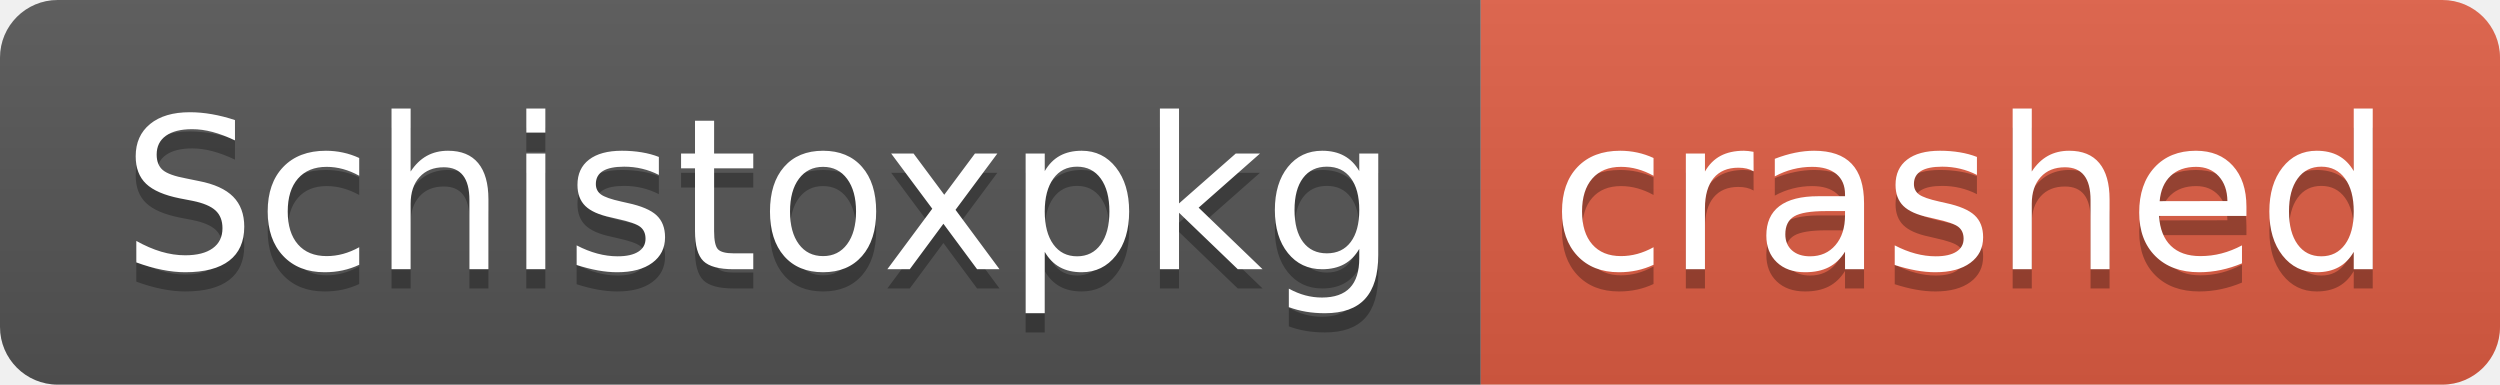
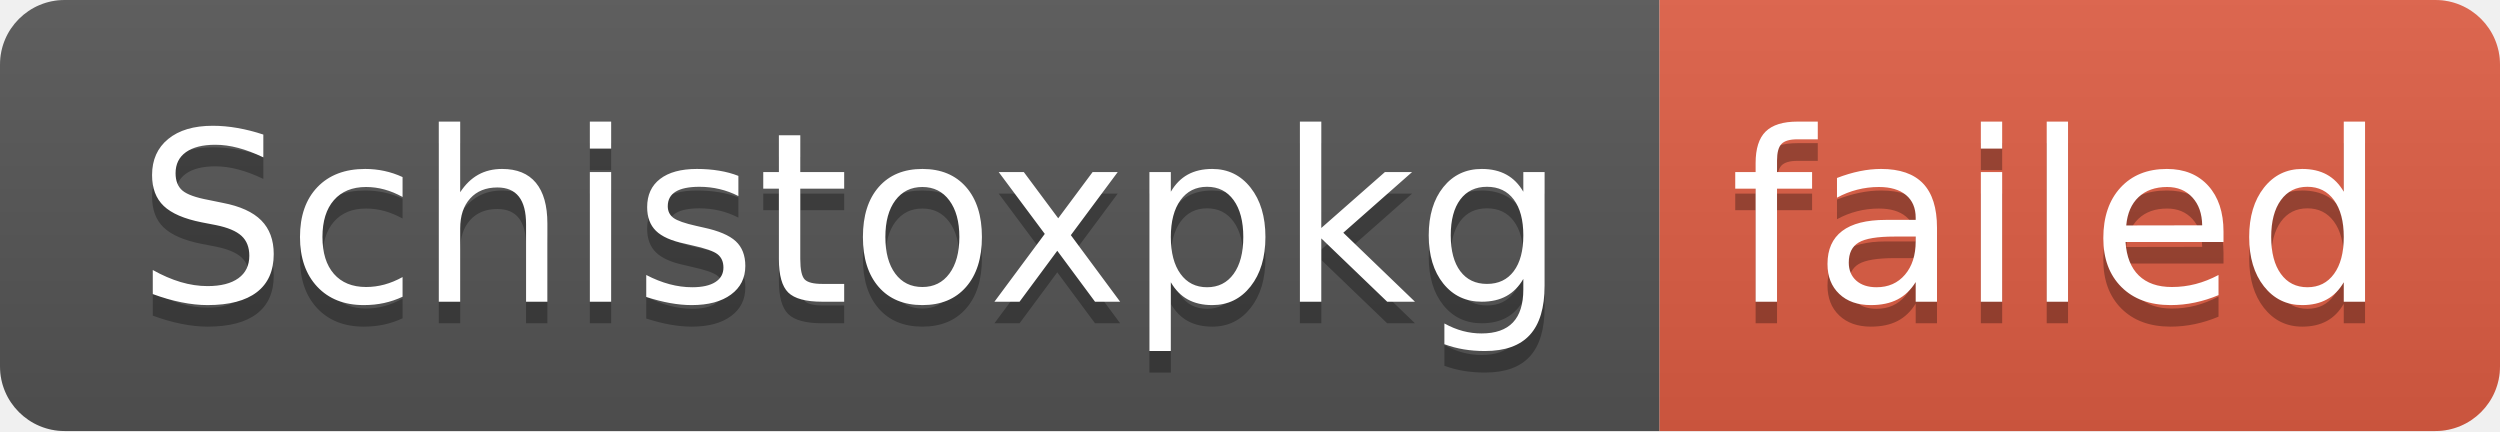
- <svg xmlns="http://www.w3.org/2000/svg" width="130" height="20" role="img" aria-label="Schistoxpkg: crashed">
+ <svg xmlns="http://www.w3.org/2000/svg" width="116" height="20" role="img" aria-label="Schistoxpkg: failed">
  <linearGradient id="s" x2="0" y2="100%">
    <stop offset="0" stop-color="#bbb" stop-opacity=".1" />
    <stop offset="1" stop-opacity=".1" />
  </linearGradient>
  <clipPath id="r">
-     <rect width="130" height="20" rx="3" fill="#fff" />
+     <rect width="116" height="20" rx="3" fill="#fff" />
  </clipPath>
  <g clip-path="url(#r)">
    <rect width="77" height="20" fill="#555" />
-     <rect x="77" width="53" height="20" fill="#e05d44" />
-     <rect width="130" height="20" fill="url(#s)" />
+     <rect x="77" width="39" height="20" fill="#e05d44" />
+     <rect width="116" height="20" fill="url(#s)" />
  </g>
  <g fill="#fff" text-anchor="middle" font-family="Verdana,Geneva,DejaVu Sans,sans-serif" text-rendering="geometricPrecision" font-size="110">
    <text aria-hidden="true" x="395" y="150" fill="#010101" fill-opacity=".3" transform="scale(.1)" textLength="670">Schistoxpkg</text>
    <text x="395" y="140" transform="scale(.1)" fill="#fff" textLength="670">Schistoxpkg</text>
-     <text aria-hidden="true" x="1025" y="150" fill="#010101" fill-opacity=".3" transform="scale(.1)" textLength="430">crashed</text>
-     <text x="1025" y="140" transform="scale(.1)" fill="#fff" textLength="430">crashed</text>
+     <text aria-hidden="true" x="955" y="150" fill="#010101" fill-opacity=".3" transform="scale(.1)" textLength="290">failed</text>
+     <text x="955" y="140" transform="scale(.1)" fill="#fff" textLength="290">failed</text>
  </g>
</svg>
